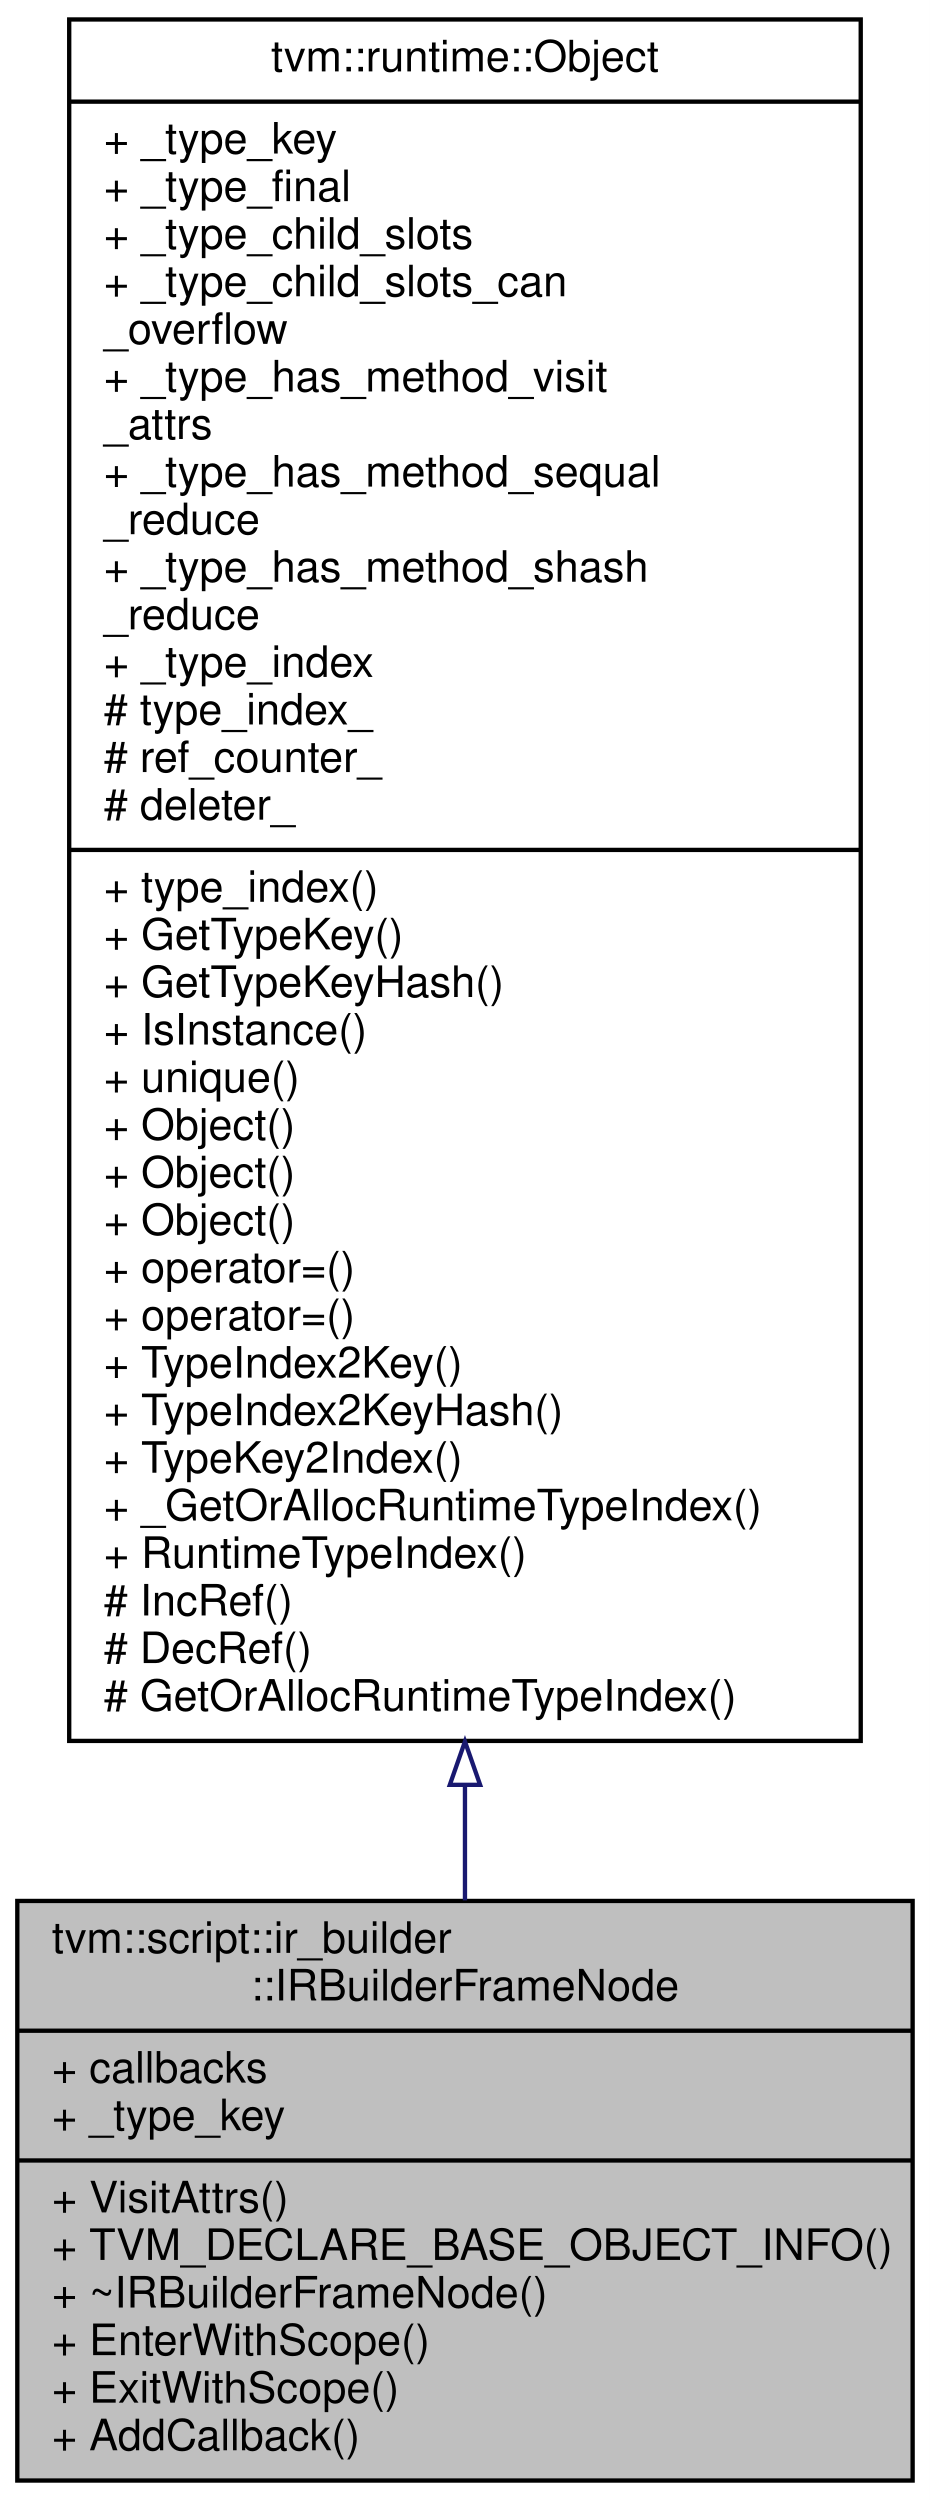
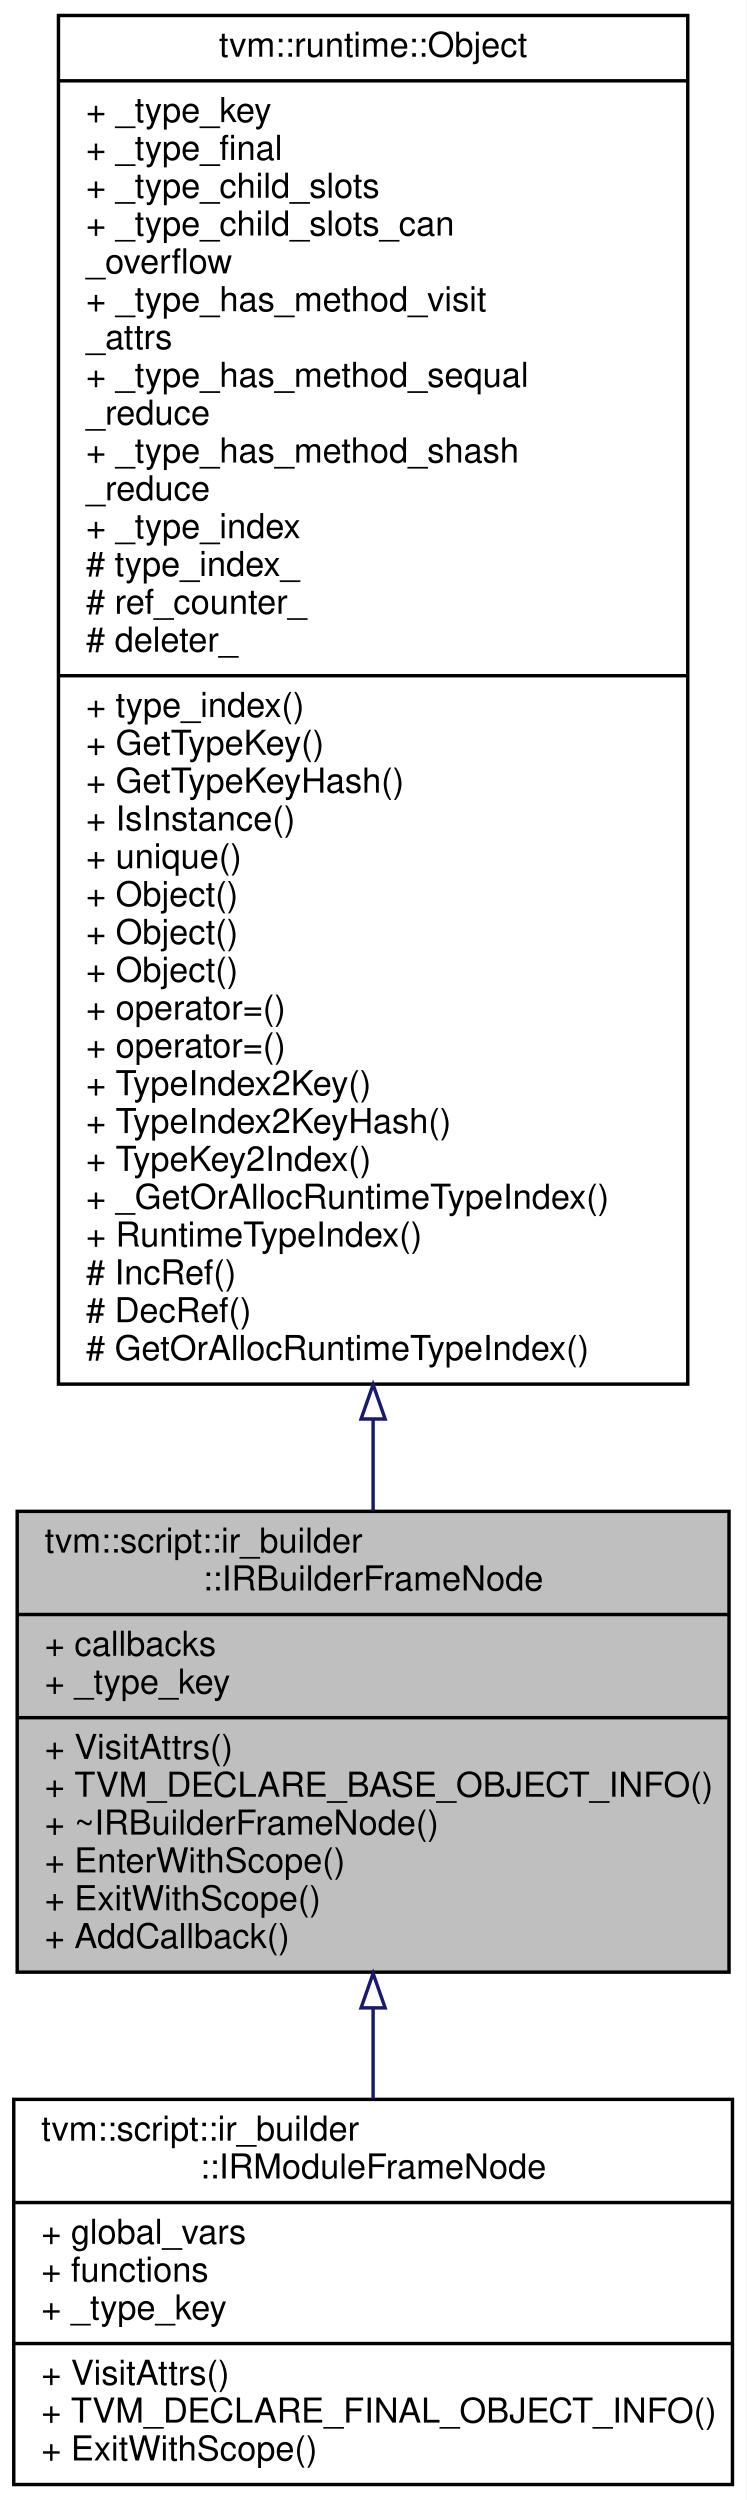
- <svg xmlns="http://www.w3.org/2000/svg" xmlns:xlink="http://www.w3.org/1999/xlink" width="215pt" height="578pt" viewBox="0.00 0.00 215.00 578.00">
-   <g id="graph0" class="graph" transform="scale(1 1) rotate(0) translate(4 574)">
-     <polygon fill="#ffffff" stroke="transparent" points="-4,4 -4,-574 211,-574 211,4 -4,4" />
+ <svg xmlns="http://www.w3.org/2000/svg" xmlns:xlink="http://www.w3.org/1999/xlink" width="217pt" height="727pt" viewBox="0.00 0.00 217.00 727.00">
+   <g id="graph0" class="graph" transform="scale(1 1) rotate(0) translate(4 723)">
+     <polygon fill="#ffffff" stroke="transparent" points="-4,4 -4,-723 213,-723 213,4 -4,4" />
    <g id="node1" class="node">
-       <polygon fill="#bfbfbf" stroke="#000000" points="0,-.5 0,-134.5 207,-134.5 207,-.5 0,-.5" />
-       <text text-anchor="start" x="8" y="-122.5" font-family="Helvetica,sans-Serif" font-size="10.00" fill="#000000">tvm::script::ir_builder</text>
-       <text text-anchor="middle" x="103.5" y="-111.5" font-family="Helvetica,sans-Serif" font-size="10.00" fill="#000000">::IRBuilderFrameNode</text>
-       <polyline fill="none" stroke="#000000" points="0,-104.5 207,-104.5 " />
-       <text text-anchor="start" x="8" y="-92.5" font-family="Helvetica,sans-Serif" font-size="10.00" fill="#000000">+ callbacks</text>
-       <text text-anchor="start" x="8" y="-81.5" font-family="Helvetica,sans-Serif" font-size="10.00" fill="#000000">+ _type_key</text>
-       <polyline fill="none" stroke="#000000" points="0,-74.5 207,-74.5 " />
-       <text text-anchor="start" x="8" y="-62.5" font-family="Helvetica,sans-Serif" font-size="10.00" fill="#000000">+ VisitAttrs()</text>
-       <text text-anchor="start" x="8" y="-51.5" font-family="Helvetica,sans-Serif" font-size="10.00" fill="#000000">+ TVM_DECLARE_BASE_OBJECT_INFO()</text>
-       <text text-anchor="start" x="8" y="-40.5" font-family="Helvetica,sans-Serif" font-size="10.00" fill="#000000">+ ~IRBuilderFrameNode()</text>
-       <text text-anchor="start" x="8" y="-29.5" font-family="Helvetica,sans-Serif" font-size="10.00" fill="#000000">+ EnterWithScope()</text>
-       <text text-anchor="start" x="8" y="-18.5" font-family="Helvetica,sans-Serif" font-size="10.00" fill="#000000">+ ExitWithScope()</text>
-       <text text-anchor="start" x="8" y="-7.5" font-family="Helvetica,sans-Serif" font-size="10.00" fill="#000000">+ AddCallback()</text>
+       <polygon fill="#bfbfbf" stroke="#000000" points="1,-149.5 1,-283.5 208,-283.5 208,-149.5 1,-149.5" />
+       <text text-anchor="start" x="9" y="-271.5" font-family="Helvetica,sans-Serif" font-size="10.00" fill="#000000">tvm::script::ir_builder</text>
+       <text text-anchor="middle" x="104.5" y="-260.5" font-family="Helvetica,sans-Serif" font-size="10.00" fill="#000000">::IRBuilderFrameNode</text>
+       <polyline fill="none" stroke="#000000" points="1,-253.5 208,-253.5 " />
+       <text text-anchor="start" x="9" y="-241.5" font-family="Helvetica,sans-Serif" font-size="10.00" fill="#000000">+ callbacks</text>
+       <text text-anchor="start" x="9" y="-230.5" font-family="Helvetica,sans-Serif" font-size="10.00" fill="#000000">+ _type_key</text>
+       <polyline fill="none" stroke="#000000" points="1,-223.5 208,-223.5 " />
+       <text text-anchor="start" x="9" y="-211.5" font-family="Helvetica,sans-Serif" font-size="10.00" fill="#000000">+ VisitAttrs()</text>
+       <text text-anchor="start" x="9" y="-200.5" font-family="Helvetica,sans-Serif" font-size="10.00" fill="#000000">+ TVM_DECLARE_BASE_OBJECT_INFO()</text>
+       <text text-anchor="start" x="9" y="-189.5" font-family="Helvetica,sans-Serif" font-size="10.00" fill="#000000">+ ~IRBuilderFrameNode()</text>
+       <text text-anchor="start" x="9" y="-178.5" font-family="Helvetica,sans-Serif" font-size="10.00" fill="#000000">+ EnterWithScope()</text>
+       <text text-anchor="start" x="9" y="-167.5" font-family="Helvetica,sans-Serif" font-size="10.00" fill="#000000">+ ExitWithScope()</text>
+       <text text-anchor="start" x="9" y="-156.5" font-family="Helvetica,sans-Serif" font-size="10.00" fill="#000000">+ AddCallback()</text>
+     </g>
+     <g id="node3" class="node">
+       <g id="a_node3">
+         <a xlink:href="classtvm_1_1script_1_1ir__builder_1_1IRModuleFrameNode.html" target="_top" xlink:title="A frame that represents the IRModule frame with functions and global variables. ">
+           <polygon fill="#ffffff" stroke="#000000" points="0,-.5 0,-112.5 209,-112.5 209,-.5 0,-.5" />
+           <text text-anchor="start" x="8" y="-100.5" font-family="Helvetica,sans-Serif" font-size="10.00" fill="#000000">tvm::script::ir_builder</text>
+           <text text-anchor="middle" x="104.5" y="-89.5" font-family="Helvetica,sans-Serif" font-size="10.00" fill="#000000">::IRModuleFrameNode</text>
+           <polyline fill="none" stroke="#000000" points="0,-82.5 209,-82.5 " />
+           <text text-anchor="start" x="8" y="-70.5" font-family="Helvetica,sans-Serif" font-size="10.00" fill="#000000">+ global_vars</text>
+           <text text-anchor="start" x="8" y="-59.5" font-family="Helvetica,sans-Serif" font-size="10.00" fill="#000000">+ functions</text>
+           <text text-anchor="start" x="8" y="-48.5" font-family="Helvetica,sans-Serif" font-size="10.00" fill="#000000">+ _type_key</text>
+           <polyline fill="none" stroke="#000000" points="0,-41.5 209,-41.5 " />
+           <text text-anchor="start" x="8" y="-29.5" font-family="Helvetica,sans-Serif" font-size="10.00" fill="#000000">+ VisitAttrs()</text>
+           <text text-anchor="start" x="8" y="-18.5" font-family="Helvetica,sans-Serif" font-size="10.00" fill="#000000">+ TVM_DECLARE_FINAL_OBJECT_INFO()</text>
+           <text text-anchor="start" x="8" y="-7.5" font-family="Helvetica,sans-Serif" font-size="10.00" fill="#000000">+ ExitWithScope()</text>
+         </a>
+       </g>
+     </g>
+     <g id="edge2" class="edge">
+       <path fill="none" stroke="#191970" d="M104.5,-139.096C104.5,-130.19 104.5,-121.24 104.5,-112.69" />
+       <polygon fill="none" stroke="#191970" points="101,-139.109 104.5,-149.109 108,-139.109 101,-139.109" />
    </g>
    <g id="node2" class="node">
      <g id="a_node2">
        <a xlink:href="classtvm_1_1runtime_1_1Object.html" target="_top" xlink:title="base class of all object containers. ">
-           <polygon fill="#ffffff" stroke="#000000" points="12,-171.5 12,-569.5 195,-569.5 195,-171.5 12,-171.5" />
-           <text text-anchor="middle" x="103.5" y="-557.5" font-family="Helvetica,sans-Serif" font-size="10.00" fill="#000000">tvm::runtime::Object</text>
-           <polyline fill="none" stroke="#000000" points="12,-550.5 195,-550.5 " />
-           <text text-anchor="start" x="20" y="-538.5" font-family="Helvetica,sans-Serif" font-size="10.00" fill="#000000">+ _type_key</text>
-           <text text-anchor="start" x="20" y="-527.5" font-family="Helvetica,sans-Serif" font-size="10.00" fill="#000000">+ _type_final</text>
-           <text text-anchor="start" x="20" y="-516.5" font-family="Helvetica,sans-Serif" font-size="10.00" fill="#000000">+ _type_child_slots</text>
-           <text text-anchor="start" x="20" y="-505.5" font-family="Helvetica,sans-Serif" font-size="10.00" fill="#000000">+ _type_child_slots_can</text>
-           <text text-anchor="start" x="20" y="-494.5" font-family="Helvetica,sans-Serif" font-size="10.00" fill="#000000">_overflow</text>
-           <text text-anchor="start" x="20" y="-483.5" font-family="Helvetica,sans-Serif" font-size="10.00" fill="#000000">+ _type_has_method_visit</text>
-           <text text-anchor="start" x="20" y="-472.5" font-family="Helvetica,sans-Serif" font-size="10.00" fill="#000000">_attrs</text>
-           <text text-anchor="start" x="20" y="-461.5" font-family="Helvetica,sans-Serif" font-size="10.00" fill="#000000">+ _type_has_method_sequal</text>
-           <text text-anchor="start" x="20" y="-450.5" font-family="Helvetica,sans-Serif" font-size="10.00" fill="#000000">_reduce</text>
-           <text text-anchor="start" x="20" y="-439.5" font-family="Helvetica,sans-Serif" font-size="10.00" fill="#000000">+ _type_has_method_shash</text>
-           <text text-anchor="start" x="20" y="-428.5" font-family="Helvetica,sans-Serif" font-size="10.00" fill="#000000">_reduce</text>
-           <text text-anchor="start" x="20" y="-417.5" font-family="Helvetica,sans-Serif" font-size="10.00" fill="#000000">+ _type_index</text>
-           <text text-anchor="start" x="20" y="-406.5" font-family="Helvetica,sans-Serif" font-size="10.00" fill="#000000"># type_index_</text>
-           <text text-anchor="start" x="20" y="-395.5" font-family="Helvetica,sans-Serif" font-size="10.00" fill="#000000"># ref_counter_</text>
-           <text text-anchor="start" x="20" y="-384.5" font-family="Helvetica,sans-Serif" font-size="10.00" fill="#000000"># deleter_</text>
-           <polyline fill="none" stroke="#000000" points="12,-377.5 195,-377.5 " />
-           <text text-anchor="start" x="20" y="-365.5" font-family="Helvetica,sans-Serif" font-size="10.00" fill="#000000">+ type_index()</text>
-           <text text-anchor="start" x="20" y="-354.5" font-family="Helvetica,sans-Serif" font-size="10.00" fill="#000000">+ GetTypeKey()</text>
-           <text text-anchor="start" x="20" y="-343.5" font-family="Helvetica,sans-Serif" font-size="10.00" fill="#000000">+ GetTypeKeyHash()</text>
-           <text text-anchor="start" x="20" y="-332.5" font-family="Helvetica,sans-Serif" font-size="10.00" fill="#000000">+ IsInstance()</text>
-           <text text-anchor="start" x="20" y="-321.5" font-family="Helvetica,sans-Serif" font-size="10.00" fill="#000000">+ unique()</text>
-           <text text-anchor="start" x="20" y="-310.5" font-family="Helvetica,sans-Serif" font-size="10.00" fill="#000000">+ Object()</text>
-           <text text-anchor="start" x="20" y="-299.5" font-family="Helvetica,sans-Serif" font-size="10.00" fill="#000000">+ Object()</text>
-           <text text-anchor="start" x="20" y="-288.5" font-family="Helvetica,sans-Serif" font-size="10.00" fill="#000000">+ Object()</text>
-           <text text-anchor="start" x="20" y="-277.5" font-family="Helvetica,sans-Serif" font-size="10.00" fill="#000000">+ operator=()</text>
-           <text text-anchor="start" x="20" y="-266.5" font-family="Helvetica,sans-Serif" font-size="10.00" fill="#000000">+ operator=()</text>
-           <text text-anchor="start" x="20" y="-255.5" font-family="Helvetica,sans-Serif" font-size="10.00" fill="#000000">+ TypeIndex2Key()</text>
-           <text text-anchor="start" x="20" y="-244.5" font-family="Helvetica,sans-Serif" font-size="10.00" fill="#000000">+ TypeIndex2KeyHash()</text>
-           <text text-anchor="start" x="20" y="-233.5" font-family="Helvetica,sans-Serif" font-size="10.00" fill="#000000">+ TypeKey2Index()</text>
-           <text text-anchor="start" x="20" y="-222.5" font-family="Helvetica,sans-Serif" font-size="10.00" fill="#000000">+ _GetOrAllocRuntimeTypeIndex()</text>
-           <text text-anchor="start" x="20" y="-211.5" font-family="Helvetica,sans-Serif" font-size="10.00" fill="#000000">+ RuntimeTypeIndex()</text>
-           <text text-anchor="start" x="20" y="-200.5" font-family="Helvetica,sans-Serif" font-size="10.00" fill="#000000"># IncRef()</text>
-           <text text-anchor="start" x="20" y="-189.5" font-family="Helvetica,sans-Serif" font-size="10.00" fill="#000000"># DecRef()</text>
-           <text text-anchor="start" x="20" y="-178.5" font-family="Helvetica,sans-Serif" font-size="10.00" fill="#000000"># GetOrAllocRuntimeTypeIndex()</text>
+           <polygon fill="#ffffff" stroke="#000000" points="13,-320.5 13,-718.5 196,-718.5 196,-320.5 13,-320.5" />
+           <text text-anchor="middle" x="104.5" y="-706.5" font-family="Helvetica,sans-Serif" font-size="10.00" fill="#000000">tvm::runtime::Object</text>
+           <polyline fill="none" stroke="#000000" points="13,-699.5 196,-699.5 " />
+           <text text-anchor="start" x="21" y="-687.5" font-family="Helvetica,sans-Serif" font-size="10.00" fill="#000000">+ _type_key</text>
+           <text text-anchor="start" x="21" y="-676.5" font-family="Helvetica,sans-Serif" font-size="10.00" fill="#000000">+ _type_final</text>
+           <text text-anchor="start" x="21" y="-665.5" font-family="Helvetica,sans-Serif" font-size="10.00" fill="#000000">+ _type_child_slots</text>
+           <text text-anchor="start" x="21" y="-654.5" font-family="Helvetica,sans-Serif" font-size="10.00" fill="#000000">+ _type_child_slots_can</text>
+           <text text-anchor="start" x="21" y="-643.5" font-family="Helvetica,sans-Serif" font-size="10.00" fill="#000000">_overflow</text>
+           <text text-anchor="start" x="21" y="-632.5" font-family="Helvetica,sans-Serif" font-size="10.00" fill="#000000">+ _type_has_method_visit</text>
+           <text text-anchor="start" x="21" y="-621.5" font-family="Helvetica,sans-Serif" font-size="10.00" fill="#000000">_attrs</text>
+           <text text-anchor="start" x="21" y="-610.5" font-family="Helvetica,sans-Serif" font-size="10.00" fill="#000000">+ _type_has_method_sequal</text>
+           <text text-anchor="start" x="21" y="-599.5" font-family="Helvetica,sans-Serif" font-size="10.00" fill="#000000">_reduce</text>
+           <text text-anchor="start" x="21" y="-588.5" font-family="Helvetica,sans-Serif" font-size="10.00" fill="#000000">+ _type_has_method_shash</text>
+           <text text-anchor="start" x="21" y="-577.5" font-family="Helvetica,sans-Serif" font-size="10.00" fill="#000000">_reduce</text>
+           <text text-anchor="start" x="21" y="-566.5" font-family="Helvetica,sans-Serif" font-size="10.00" fill="#000000">+ _type_index</text>
+           <text text-anchor="start" x="21" y="-555.5" font-family="Helvetica,sans-Serif" font-size="10.00" fill="#000000"># type_index_</text>
+           <text text-anchor="start" x="21" y="-544.5" font-family="Helvetica,sans-Serif" font-size="10.00" fill="#000000"># ref_counter_</text>
+           <text text-anchor="start" x="21" y="-533.5" font-family="Helvetica,sans-Serif" font-size="10.00" fill="#000000"># deleter_</text>
+           <polyline fill="none" stroke="#000000" points="13,-526.5 196,-526.5 " />
+           <text text-anchor="start" x="21" y="-514.5" font-family="Helvetica,sans-Serif" font-size="10.00" fill="#000000">+ type_index()</text>
+           <text text-anchor="start" x="21" y="-503.5" font-family="Helvetica,sans-Serif" font-size="10.00" fill="#000000">+ GetTypeKey()</text>
+           <text text-anchor="start" x="21" y="-492.5" font-family="Helvetica,sans-Serif" font-size="10.00" fill="#000000">+ GetTypeKeyHash()</text>
+           <text text-anchor="start" x="21" y="-481.5" font-family="Helvetica,sans-Serif" font-size="10.00" fill="#000000">+ IsInstance()</text>
+           <text text-anchor="start" x="21" y="-470.5" font-family="Helvetica,sans-Serif" font-size="10.00" fill="#000000">+ unique()</text>
+           <text text-anchor="start" x="21" y="-459.5" font-family="Helvetica,sans-Serif" font-size="10.00" fill="#000000">+ Object()</text>
+           <text text-anchor="start" x="21" y="-448.5" font-family="Helvetica,sans-Serif" font-size="10.00" fill="#000000">+ Object()</text>
+           <text text-anchor="start" x="21" y="-437.5" font-family="Helvetica,sans-Serif" font-size="10.00" fill="#000000">+ Object()</text>
+           <text text-anchor="start" x="21" y="-426.5" font-family="Helvetica,sans-Serif" font-size="10.00" fill="#000000">+ operator=()</text>
+           <text text-anchor="start" x="21" y="-415.5" font-family="Helvetica,sans-Serif" font-size="10.00" fill="#000000">+ operator=()</text>
+           <text text-anchor="start" x="21" y="-404.5" font-family="Helvetica,sans-Serif" font-size="10.00" fill="#000000">+ TypeIndex2Key()</text>
+           <text text-anchor="start" x="21" y="-393.5" font-family="Helvetica,sans-Serif" font-size="10.00" fill="#000000">+ TypeIndex2KeyHash()</text>
+           <text text-anchor="start" x="21" y="-382.5" font-family="Helvetica,sans-Serif" font-size="10.00" fill="#000000">+ TypeKey2Index()</text>
+           <text text-anchor="start" x="21" y="-371.5" font-family="Helvetica,sans-Serif" font-size="10.00" fill="#000000">+ _GetOrAllocRuntimeTypeIndex()</text>
+           <text text-anchor="start" x="21" y="-360.5" font-family="Helvetica,sans-Serif" font-size="10.00" fill="#000000">+ RuntimeTypeIndex()</text>
+           <text text-anchor="start" x="21" y="-349.5" font-family="Helvetica,sans-Serif" font-size="10.00" fill="#000000"># IncRef()</text>
+           <text text-anchor="start" x="21" y="-338.5" font-family="Helvetica,sans-Serif" font-size="10.00" fill="#000000"># DecRef()</text>
+           <text text-anchor="start" x="21" y="-327.5" font-family="Helvetica,sans-Serif" font-size="10.00" fill="#000000"># GetOrAllocRuntimeTypeIndex()</text>
        </a>
      </g>
    </g>
    <g id="edge1" class="edge">
-       <path fill="none" stroke="#191970" d="M103.5,-161.191C103.5,-151.943 103.5,-143.033 103.5,-134.631" />
-       <polygon fill="none" stroke="#191970" points="100,-161.351 103.5,-171.351 107,-161.351 100,-161.351" />
+       <path fill="none" stroke="#191970" d="M104.5,-310.191C104.5,-300.943 104.5,-292.033 104.5,-283.631" />
+       <polygon fill="none" stroke="#191970" points="101,-310.351 104.5,-320.351 108,-310.351 101,-310.351" />
    </g>
  </g>
</svg>
